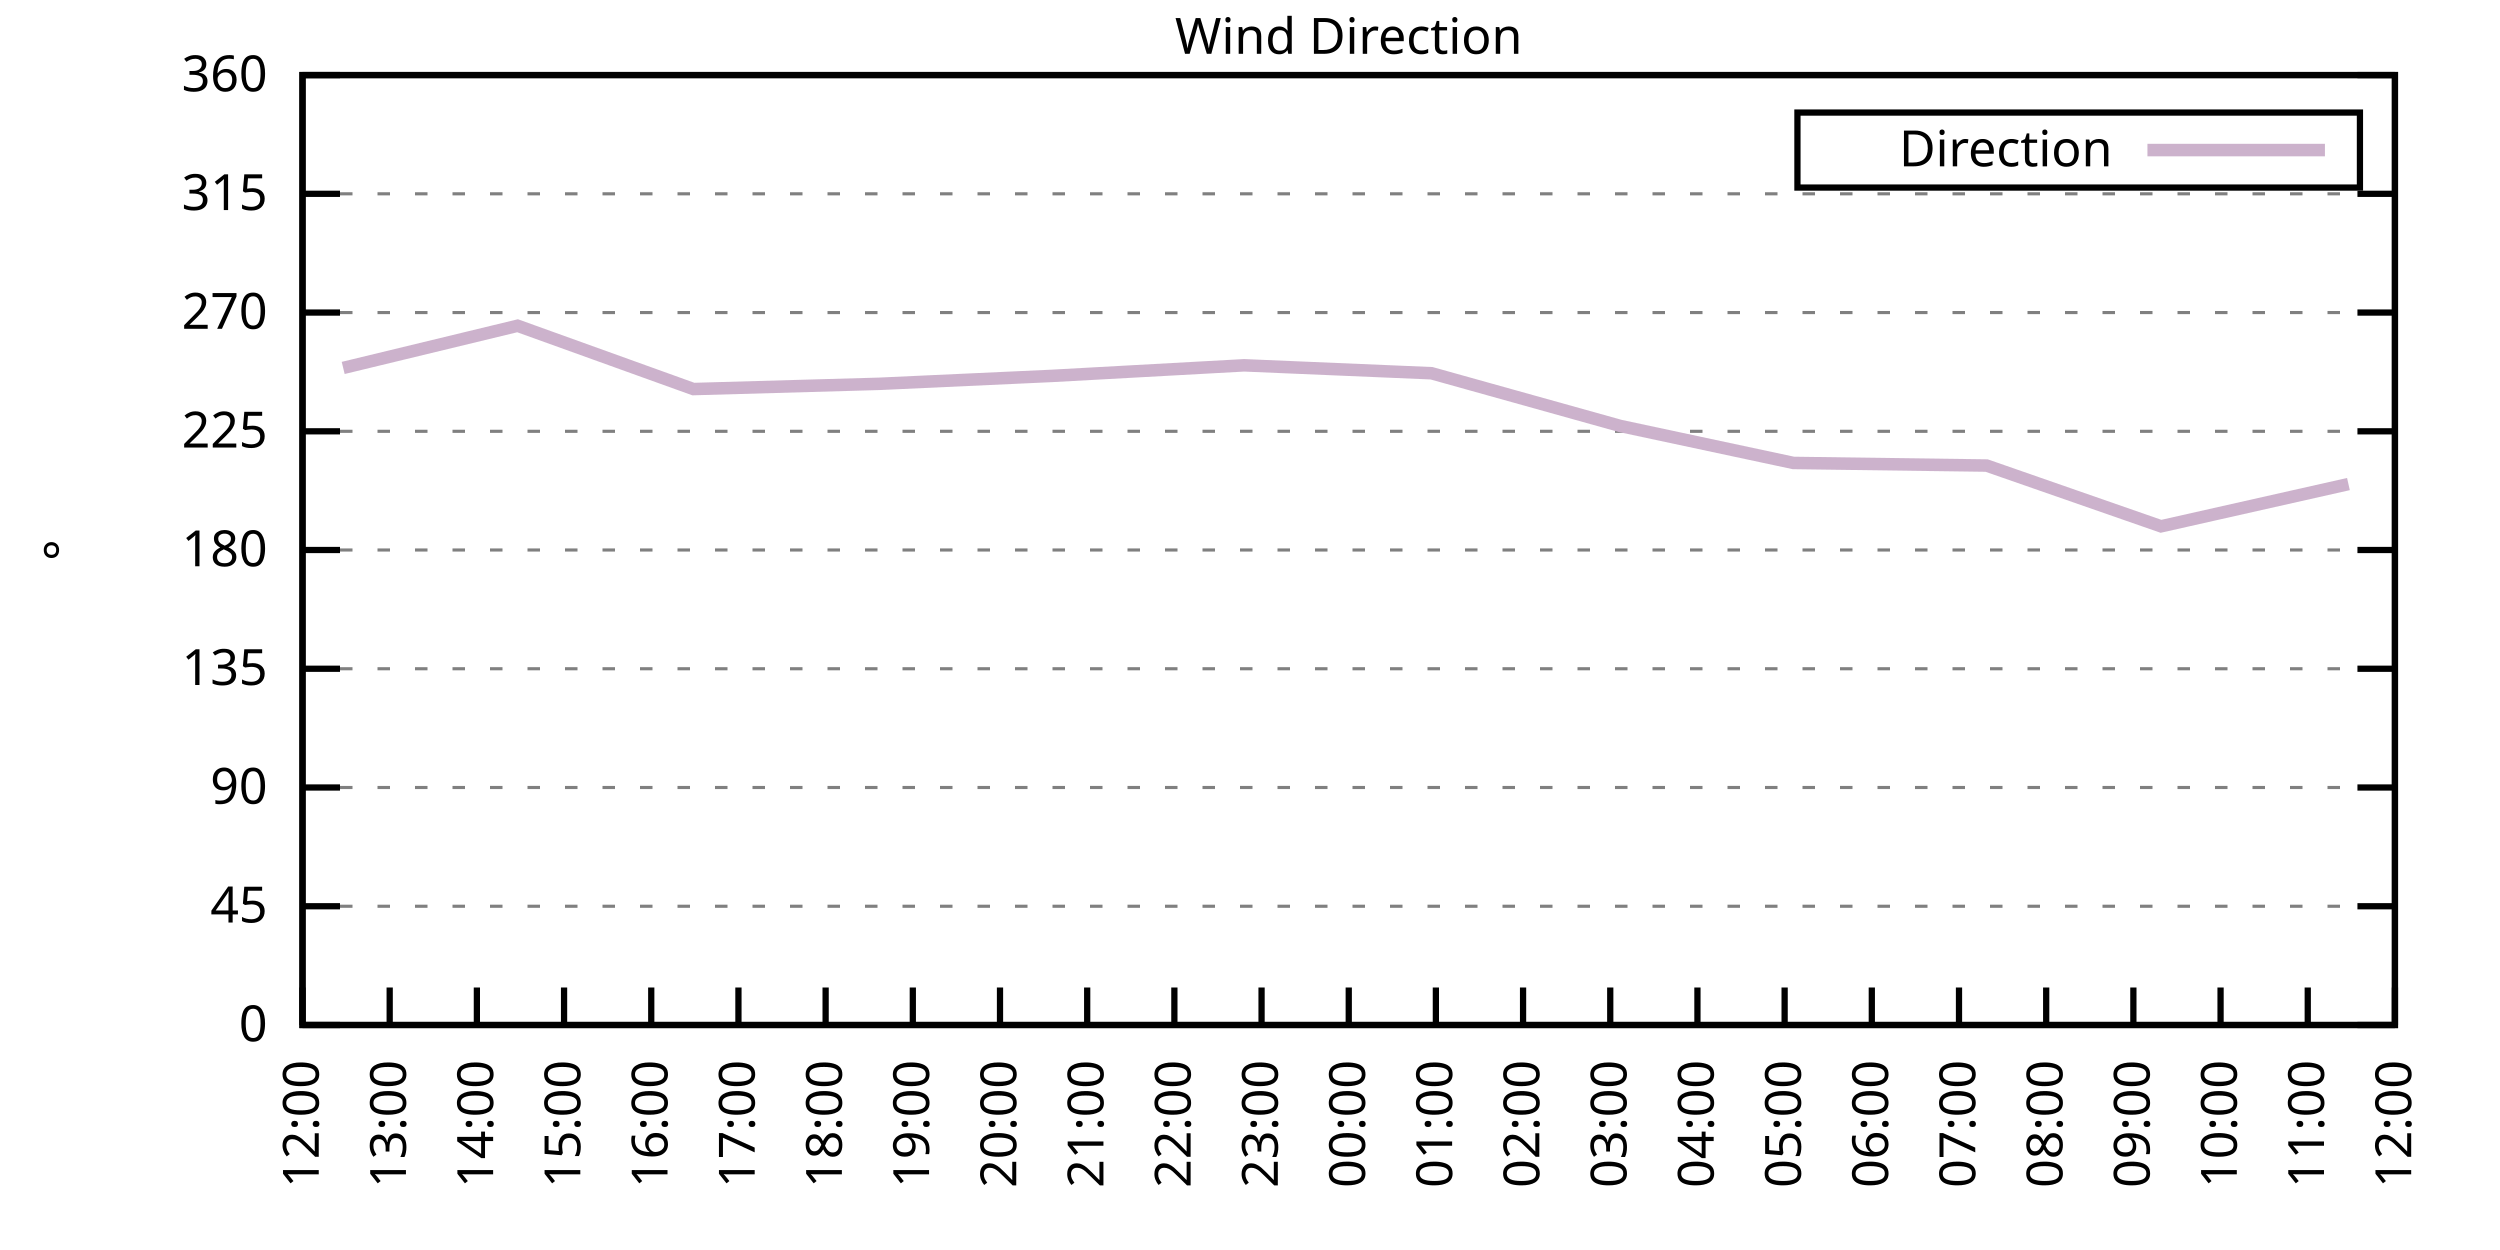
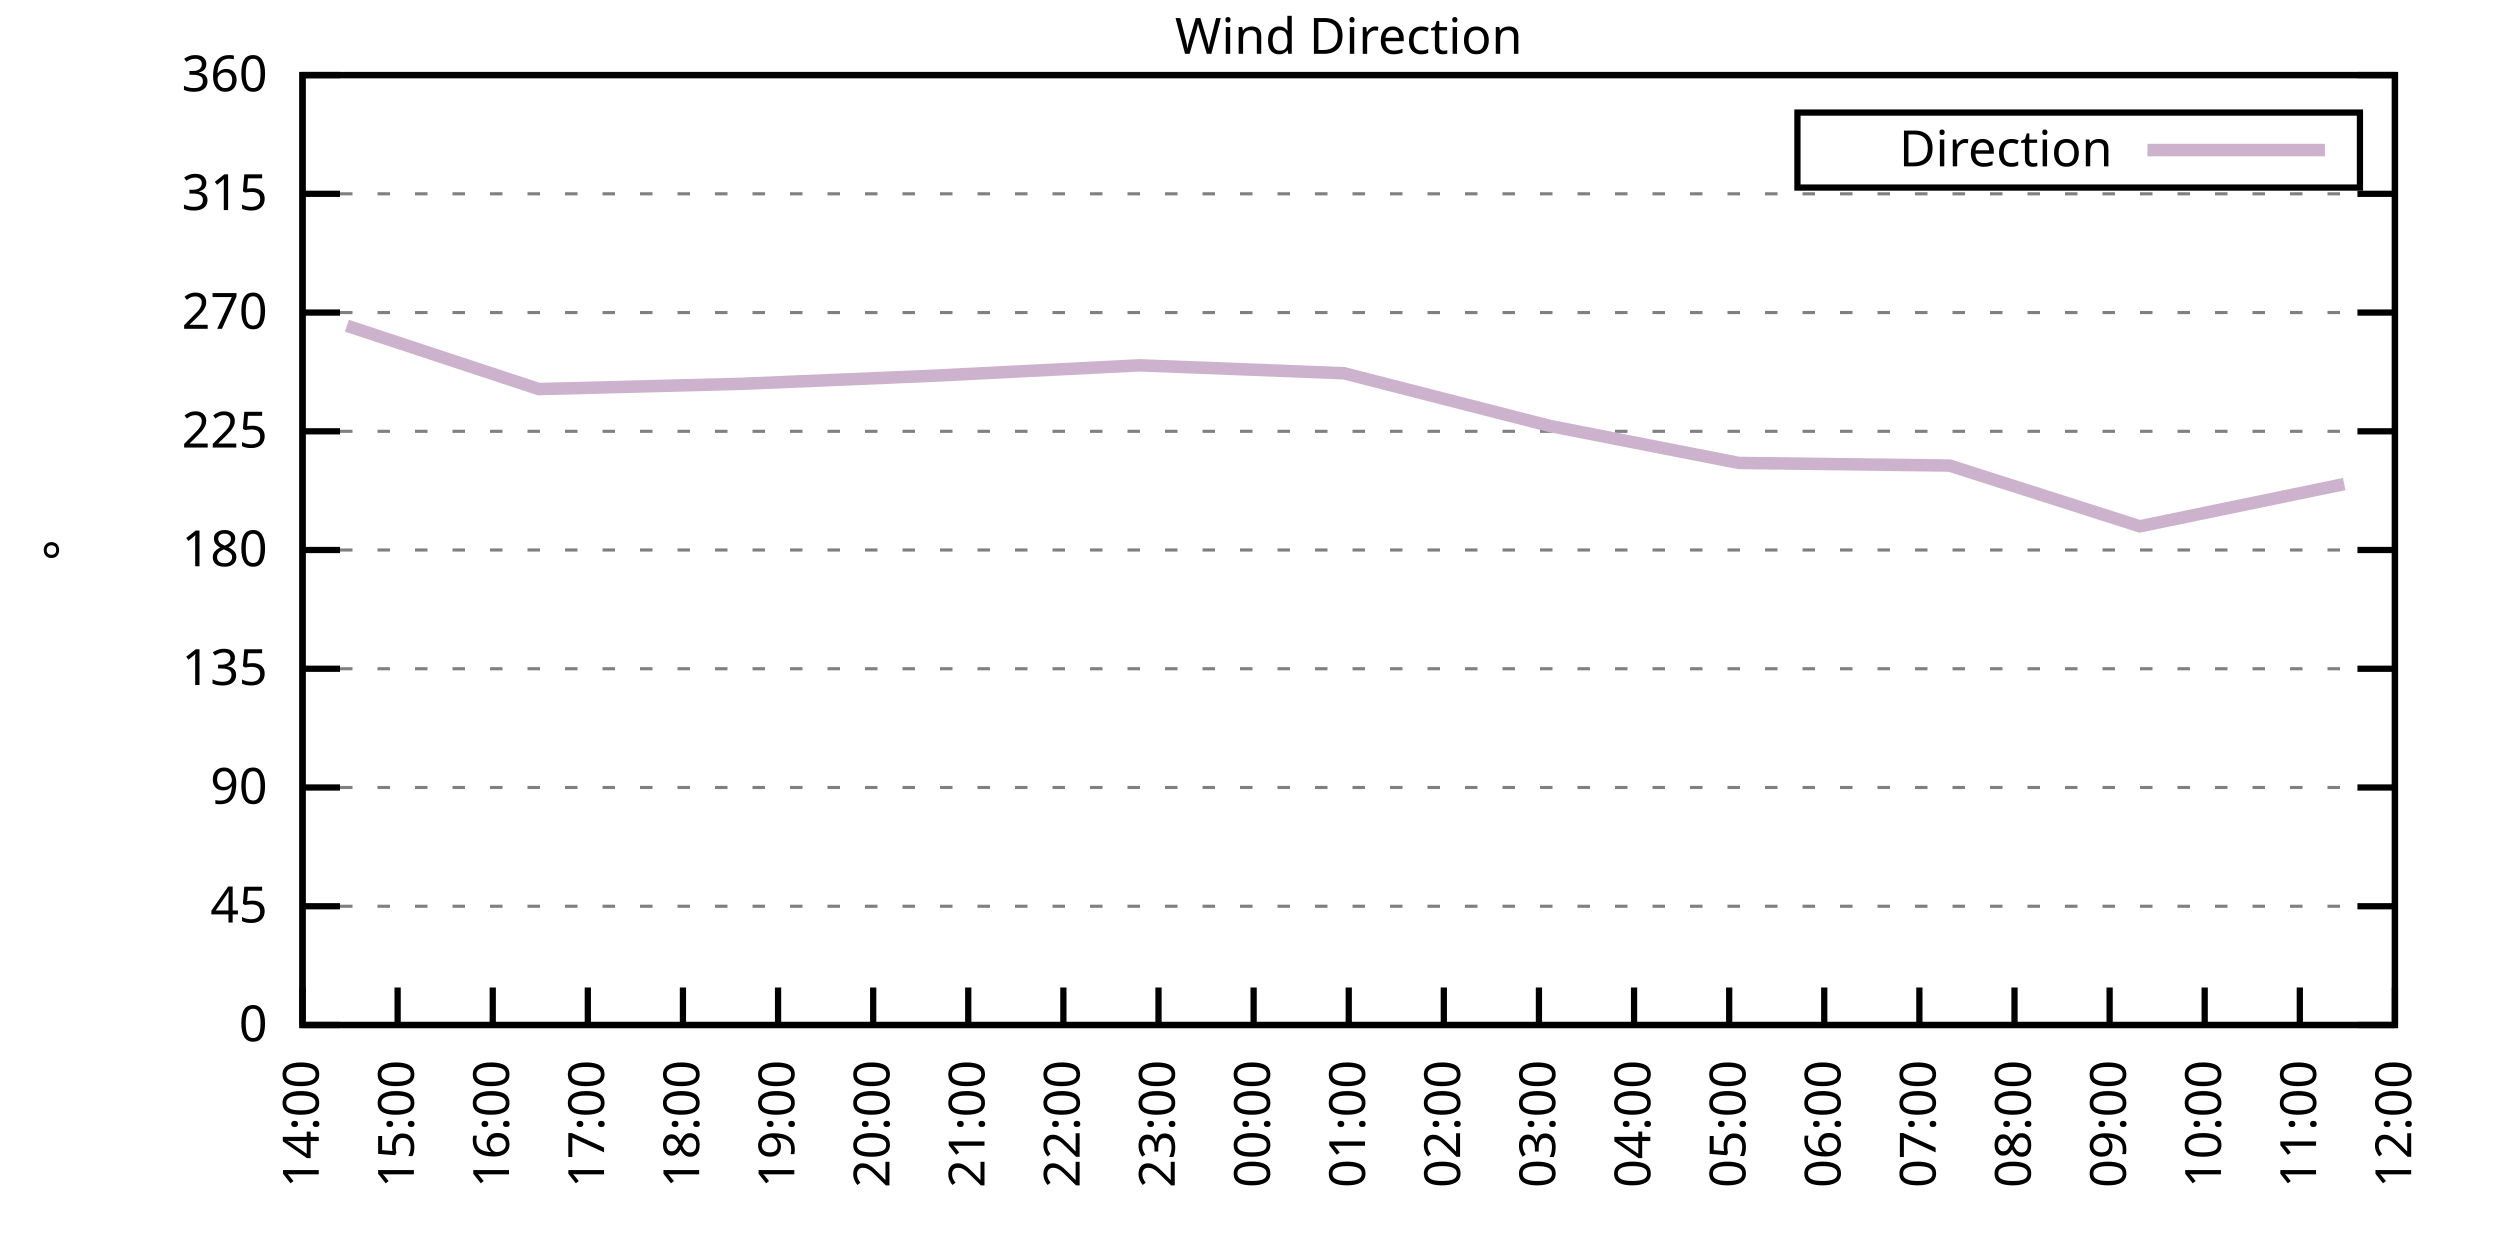
<svg xmlns="http://www.w3.org/2000/svg" xmlns:xlink="http://www.w3.org/1999/xlink" width="400" height="200" viewBox="0 0 400 200">
  <g id="gnuplot_canvas">
    <rect x="0" y="0" width="400" height="200" fill="none" />
    <defs>
      <circle id="gpDot" r="0.5" stroke-width="0.5" stroke="currentColor" />
      <path id="gpPt0" stroke-width="0.333" stroke="currentColor" d="M-1,0 h2 M0,-1 v2" />
      <path id="gpPt1" stroke-width="0.333" stroke="currentColor" d="M-1,-1 L1,1 M1,-1 L-1,1" />
      <path id="gpPt2" stroke-width="0.333" stroke="currentColor" d="M-1,0 L1,0 M0,-1 L0,1 M-1,-1 L1,1 M-1,1 L1,-1" />
      <rect id="gpPt3" stroke-width="0.333" stroke="currentColor" x="-1" y="-1" width="2" height="2" />
      <rect id="gpPt4" stroke-width="0.333" stroke="currentColor" fill="currentColor" x="-1" y="-1" width="2" height="2" />
      <circle id="gpPt5" stroke-width="0.333" stroke="currentColor" cx="0" cy="0" r="1" />
      <use xlink:href="#gpPt5" id="gpPt6" fill="currentColor" stroke="none" />
      <path id="gpPt7" stroke-width="0.333" stroke="currentColor" d="M0,-1.33 L-1.33,0.67 L1.33,0.67 z" />
      <use xlink:href="#gpPt7" id="gpPt8" fill="currentColor" stroke="none" />
      <use xlink:href="#gpPt7" id="gpPt9" stroke="currentColor" transform="rotate(180)" />
      <use xlink:href="#gpPt9" id="gpPt10" fill="currentColor" stroke="none" />
      <use xlink:href="#gpPt3" id="gpPt11" stroke="currentColor" transform="rotate(45)" />
      <use xlink:href="#gpPt11" id="gpPt12" fill="currentColor" stroke="none" />
      <path id="gpPt13" stroke-width="0.333" stroke="currentColor" d="M0,1.330 L1.265,0.411 L0.782,-1.067 L-0.782,-1.076 L-1.265,0.411 z" />
      <use xlink:href="#gpPt13" id="gpPt14" fill="currentColor" stroke="none" />
      <filter id="textbox" filterUnits="objectBoundingBox" x="0" y="0" height="1" width="1">
        <feFlood flood-color="white" flood-opacity="1" result="bgnd" />
        <feComposite in="SourceGraphic" in2="bgnd" operator="atop" />
      </filter>
      <filter id="greybox" filterUnits="objectBoundingBox" x="0" y="0" height="1" width="1">
        <feFlood flood-color="lightgrey" flood-opacity="1" result="grey" />
        <feComposite in="SourceGraphic" in2="grey" operator="atop" />
      </filter>
    </defs>
    <g fill="none" color="white" stroke="currentColor" stroke-width="1.00" stroke-linecap="butt" stroke-linejoin="miter">
</g>
    <g fill="none" color="black" stroke="currentColor" stroke-width="1.00" stroke-linecap="butt" stroke-linejoin="miter">
      <g stroke="none" shape-rendering="crispEdges">
        <polygon fill="rgb(255, 255, 255)" points="48.40,164.00 383.18,164.00 383.18,12.02 48.40,12.02 " />
      </g>
    </g>
    <g fill="none" color="black" stroke="currentColor" stroke-width="1.00" stroke-linecap="butt" stroke-linejoin="miter">
</g>
    <g fill="none" color="black" stroke="black" stroke-width="0.50" stroke-linecap="butt" stroke-linejoin="miter">
</g>
    <g fill="none" color="gray" stroke="currentColor" stroke-width="0.50" stroke-linecap="butt" stroke-linejoin="miter">
      <path stroke="gray" stroke-dasharray="2,4" class="gridline" d="M48.40,164.00 L383.19,164.00  " />
    </g>
    <g fill="none" color="gray" stroke="gray" stroke-width="1.00" stroke-linecap="butt" stroke-linejoin="miter">
</g>
    <g fill="none" color="black" stroke="currentColor" stroke-width="1.00" stroke-linecap="butt" stroke-linejoin="miter">
      <path stroke="black" d="M48.40,164.00 L54.40,164.00 M383.19,164.00 L377.19,164.00  " />
      <g transform="translate(42.80,166.60)" stroke="none" fill="black" font-family="Sans" font-size="8.00" text-anchor="end">
        <text>
          <tspan font-family="Sans"> 0</tspan>
        </text>
      </g>
    </g>
    <g fill="none" color="black" stroke="currentColor" stroke-width="1.00" stroke-linecap="butt" stroke-linejoin="miter">
</g>
    <g fill="none" color="black" stroke="black" stroke-width="0.50" stroke-linecap="butt" stroke-linejoin="miter">
</g>
    <g fill="none" color="gray" stroke="currentColor" stroke-width="0.50" stroke-linecap="butt" stroke-linejoin="miter">
      <path stroke="gray" stroke-dasharray="2,4" class="gridline" d="M48.40,145.00 L383.19,145.00  " />
    </g>
    <g fill="none" color="gray" stroke="gray" stroke-width="1.00" stroke-linecap="butt" stroke-linejoin="miter">
</g>
    <g fill="none" color="black" stroke="currentColor" stroke-width="1.00" stroke-linecap="butt" stroke-linejoin="miter">
      <path stroke="black" d="M48.40,145.00 L54.40,145.00 M383.19,145.00 L377.19,145.00  " />
      <g transform="translate(42.80,147.60)" stroke="none" fill="black" font-family="Sans" font-size="8.00" text-anchor="end">
        <text>
          <tspan font-family="Sans"> 45</tspan>
        </text>
      </g>
    </g>
    <g fill="none" color="black" stroke="currentColor" stroke-width="1.00" stroke-linecap="butt" stroke-linejoin="miter">
</g>
    <g fill="none" color="black" stroke="black" stroke-width="0.50" stroke-linecap="butt" stroke-linejoin="miter">
</g>
    <g fill="none" color="gray" stroke="currentColor" stroke-width="0.50" stroke-linecap="butt" stroke-linejoin="miter">
      <path stroke="gray" stroke-dasharray="2,4" class="gridline" d="M48.40,126.00 L383.19,126.00  " />
    </g>
    <g fill="none" color="gray" stroke="gray" stroke-width="1.00" stroke-linecap="butt" stroke-linejoin="miter">
</g>
    <g fill="none" color="black" stroke="currentColor" stroke-width="1.00" stroke-linecap="butt" stroke-linejoin="miter">
      <path stroke="black" d="M48.40,126.00 L54.40,126.00 M383.19,126.00 L377.19,126.00  " />
      <g transform="translate(42.80,128.60)" stroke="none" fill="black" font-family="Sans" font-size="8.00" text-anchor="end">
        <text>
          <tspan font-family="Sans"> 90</tspan>
        </text>
      </g>
    </g>
    <g fill="none" color="black" stroke="currentColor" stroke-width="1.00" stroke-linecap="butt" stroke-linejoin="miter">
</g>
    <g fill="none" color="black" stroke="black" stroke-width="0.50" stroke-linecap="butt" stroke-linejoin="miter">
</g>
    <g fill="none" color="gray" stroke="currentColor" stroke-width="0.50" stroke-linecap="butt" stroke-linejoin="miter">
      <path stroke="gray" stroke-dasharray="2,4" class="gridline" d="M48.40,107.00 L383.19,107.00  " />
    </g>
    <g fill="none" color="gray" stroke="gray" stroke-width="1.00" stroke-linecap="butt" stroke-linejoin="miter">
</g>
    <g fill="none" color="black" stroke="currentColor" stroke-width="1.00" stroke-linecap="butt" stroke-linejoin="miter">
      <path stroke="black" d="M48.40,107.00 L54.40,107.00 M383.19,107.00 L377.19,107.00  " />
      <g transform="translate(42.80,109.60)" stroke="none" fill="black" font-family="Sans" font-size="8.00" text-anchor="end">
        <text>
          <tspan font-family="Sans"> 135</tspan>
        </text>
      </g>
    </g>
    <g fill="none" color="black" stroke="currentColor" stroke-width="1.00" stroke-linecap="butt" stroke-linejoin="miter">
</g>
    <g fill="none" color="black" stroke="black" stroke-width="0.50" stroke-linecap="butt" stroke-linejoin="miter">
</g>
    <g fill="none" color="gray" stroke="currentColor" stroke-width="0.50" stroke-linecap="butt" stroke-linejoin="miter">
      <path stroke="gray" stroke-dasharray="2,4" class="gridline" d="M48.40,88.00 L383.19,88.00  " />
    </g>
    <g fill="none" color="gray" stroke="gray" stroke-width="1.00" stroke-linecap="butt" stroke-linejoin="miter">
</g>
    <g fill="none" color="black" stroke="currentColor" stroke-width="1.00" stroke-linecap="butt" stroke-linejoin="miter">
      <path stroke="black" d="M48.40,88.00 L54.40,88.00 M383.19,88.00 L377.19,88.00  " />
      <g transform="translate(42.80,90.60)" stroke="none" fill="black" font-family="Sans" font-size="8.00" text-anchor="end">
        <text>
          <tspan font-family="Sans"> 180</tspan>
        </text>
      </g>
    </g>
    <g fill="none" color="black" stroke="currentColor" stroke-width="1.00" stroke-linecap="butt" stroke-linejoin="miter">
</g>
    <g fill="none" color="black" stroke="black" stroke-width="0.50" stroke-linecap="butt" stroke-linejoin="miter">
</g>
    <g fill="none" color="gray" stroke="currentColor" stroke-width="0.50" stroke-linecap="butt" stroke-linejoin="miter">
      <path stroke="gray" stroke-dasharray="2,4" class="gridline" d="M48.40,69.01 L383.19,69.01  " />
    </g>
    <g fill="none" color="gray" stroke="gray" stroke-width="1.00" stroke-linecap="butt" stroke-linejoin="miter">
</g>
    <g fill="none" color="black" stroke="currentColor" stroke-width="1.00" stroke-linecap="butt" stroke-linejoin="miter">
      <path stroke="black" d="M48.40,69.01 L54.40,69.01 M383.19,69.01 L377.19,69.01  " />
      <g transform="translate(42.80,71.61)" stroke="none" fill="black" font-family="Sans" font-size="8.00" text-anchor="end">
        <text>
          <tspan font-family="Sans"> 225</tspan>
        </text>
      </g>
    </g>
    <g fill="none" color="black" stroke="currentColor" stroke-width="1.00" stroke-linecap="butt" stroke-linejoin="miter">
</g>
    <g fill="none" color="black" stroke="black" stroke-width="0.50" stroke-linecap="butt" stroke-linejoin="miter">
</g>
    <g fill="none" color="gray" stroke="currentColor" stroke-width="0.50" stroke-linecap="butt" stroke-linejoin="miter">
      <path stroke="gray" stroke-dasharray="2,4" class="gridline" d="M48.40,50.01 L383.19,50.01  " />
    </g>
    <g fill="none" color="gray" stroke="gray" stroke-width="1.00" stroke-linecap="butt" stroke-linejoin="miter">
</g>
    <g fill="none" color="black" stroke="currentColor" stroke-width="1.00" stroke-linecap="butt" stroke-linejoin="miter">
      <path stroke="black" d="M48.40,50.01 L54.40,50.01 M383.19,50.01 L377.19,50.01  " />
      <g transform="translate(42.80,52.61)" stroke="none" fill="black" font-family="Sans" font-size="8.00" text-anchor="end">
        <text>
          <tspan font-family="Sans"> 270</tspan>
        </text>
      </g>
    </g>
    <g fill="none" color="black" stroke="currentColor" stroke-width="1.00" stroke-linecap="butt" stroke-linejoin="miter">
</g>
    <g fill="none" color="black" stroke="black" stroke-width="0.50" stroke-linecap="butt" stroke-linejoin="miter">
</g>
    <g fill="none" color="gray" stroke="currentColor" stroke-width="0.50" stroke-linecap="butt" stroke-linejoin="miter">
      <path stroke="gray" stroke-dasharray="2,4" class="gridline" d="M48.40,31.01 L383.19,31.01  " />
    </g>
    <g fill="none" color="gray" stroke="gray" stroke-width="1.00" stroke-linecap="butt" stroke-linejoin="miter">
</g>
    <g fill="none" color="black" stroke="currentColor" stroke-width="1.00" stroke-linecap="butt" stroke-linejoin="miter">
      <path stroke="black" d="M48.40,31.01 L54.40,31.01 M383.19,31.01 L377.19,31.01  " />
      <g transform="translate(42.80,33.61)" stroke="none" fill="black" font-family="Sans" font-size="8.00" text-anchor="end">
        <text>
          <tspan font-family="Sans"> 315</tspan>
        </text>
      </g>
    </g>
    <g fill="none" color="black" stroke="currentColor" stroke-width="1.00" stroke-linecap="butt" stroke-linejoin="miter">
</g>
    <g fill="none" color="black" stroke="black" stroke-width="0.50" stroke-linecap="butt" stroke-linejoin="miter">
</g>
    <g fill="none" color="gray" stroke="currentColor" stroke-width="0.50" stroke-linecap="butt" stroke-linejoin="miter">
      <path stroke="gray" stroke-dasharray="2,4" class="gridline" d="M48.40,12.01 L383.19,12.01  " />
    </g>
    <g fill="none" color="gray" stroke="gray" stroke-width="1.00" stroke-linecap="butt" stroke-linejoin="miter">
</g>
    <g fill="none" color="black" stroke="currentColor" stroke-width="1.00" stroke-linecap="butt" stroke-linejoin="miter">
      <path stroke="black" d="M48.40,12.01 L54.40,12.01 M383.19,12.01 L377.19,12.01  " />
      <g transform="translate(42.80,14.61)" stroke="none" fill="black" font-family="Sans" font-size="8.00" text-anchor="end">
        <text>
          <tspan font-family="Sans"> 360</tspan>
        </text>
      </g>
    </g>
    <g fill="none" color="black" stroke="currentColor" stroke-width="1.00" stroke-linecap="butt" stroke-linejoin="miter">
      <path stroke="black" d="M48.40,164.00 L48.40,158.00  " />
      <g transform="translate(51.00,169.60) rotate(270.00)" stroke="none" fill="black" font-family="Sans" font-size="8.00" text-anchor="end">
        <text>
-           <tspan font-family="Sans">12:00</tspan>
-         </text>
-       </g>
-     </g>
-     <g fill="none" color="black" stroke="currentColor" stroke-width="1.00" stroke-linecap="butt" stroke-linejoin="miter">
-       <path stroke="black" d="M62.35,164.00 L62.35,158.00  " />
-       <g transform="translate(64.95,169.60) rotate(270.00)" stroke="none" fill="black" font-family="Sans" font-size="8.00" text-anchor="end">
-         <text>
-           <tspan font-family="Sans">13:00</tspan>
-         </text>
-       </g>
-     </g>
-     <g fill="none" color="black" stroke="currentColor" stroke-width="1.00" stroke-linecap="butt" stroke-linejoin="miter">
-       <path stroke="black" d="M76.30,164.00 L76.30,158.00  " />
-       <g transform="translate(78.90,169.60) rotate(270.00)" stroke="none" fill="black" font-family="Sans" font-size="8.00" text-anchor="end">
-         <text>
          <tspan font-family="Sans">14:00</tspan>
        </text>
      </g>
    </g>
    <g fill="none" color="black" stroke="currentColor" stroke-width="1.00" stroke-linecap="butt" stroke-linejoin="miter">
-       <path stroke="black" d="M90.25,164.00 L90.25,158.00  " />
-       <g transform="translate(92.85,169.60) rotate(270.00)" stroke="none" fill="black" font-family="Sans" font-size="8.00" text-anchor="end">
+       <path stroke="black" d="M63.62,164.00 L63.62,158.00  " />
+       <g transform="translate(66.22,169.60) rotate(270.00)" stroke="none" fill="black" font-family="Sans" font-size="8.00" text-anchor="end">
        <text>
          <tspan font-family="Sans">15:00</tspan>
        </text>
      </g>
    </g>
    <g fill="none" color="black" stroke="currentColor" stroke-width="1.00" stroke-linecap="butt" stroke-linejoin="miter">
-       <path stroke="black" d="M104.20,164.00 L104.20,158.00  " />
-       <g transform="translate(106.80,169.60) rotate(270.00)" stroke="none" fill="black" font-family="Sans" font-size="8.00" text-anchor="end">
+       <path stroke="black" d="M78.84,164.00 L78.84,158.00  " />
+       <g transform="translate(81.44,169.60) rotate(270.00)" stroke="none" fill="black" font-family="Sans" font-size="8.00" text-anchor="end">
        <text>
          <tspan font-family="Sans">16:00</tspan>
        </text>
      </g>
    </g>
    <g fill="none" color="black" stroke="currentColor" stroke-width="1.00" stroke-linecap="butt" stroke-linejoin="miter">
-       <path stroke="black" d="M118.15,164.00 L118.15,158.00  " />
-       <g transform="translate(120.75,169.60) rotate(270.00)" stroke="none" fill="black" font-family="Sans" font-size="8.00" text-anchor="end">
+       <path stroke="black" d="M94.05,164.00 L94.05,158.00  " />
+       <g transform="translate(96.65,169.60) rotate(270.00)" stroke="none" fill="black" font-family="Sans" font-size="8.00" text-anchor="end">
        <text>
          <tspan font-family="Sans">17:00</tspan>
        </text>
      </g>
    </g>
    <g fill="none" color="black" stroke="currentColor" stroke-width="1.00" stroke-linecap="butt" stroke-linejoin="miter">
-       <path stroke="black" d="M132.10,164.00 L132.10,158.00  " />
-       <g transform="translate(134.70,169.60) rotate(270.00)" stroke="none" fill="black" font-family="Sans" font-size="8.00" text-anchor="end">
+       <path stroke="black" d="M109.27,164.00 L109.27,158.00  " />
+       <g transform="translate(111.87,169.60) rotate(270.00)" stroke="none" fill="black" font-family="Sans" font-size="8.00" text-anchor="end">
        <text>
          <tspan font-family="Sans">18:00</tspan>
        </text>
      </g>
    </g>
    <g fill="none" color="black" stroke="currentColor" stroke-width="1.00" stroke-linecap="butt" stroke-linejoin="miter">
-       <path stroke="black" d="M146.05,164.00 L146.05,158.00  " />
-       <g transform="translate(148.65,169.60) rotate(270.00)" stroke="none" fill="black" font-family="Sans" font-size="8.00" text-anchor="end">
+       <path stroke="black" d="M124.49,164.00 L124.49,158.00  " />
+       <g transform="translate(127.09,169.60) rotate(270.00)" stroke="none" fill="black" font-family="Sans" font-size="8.00" text-anchor="end">
        <text>
          <tspan font-family="Sans">19:00</tspan>
        </text>
      </g>
    </g>
    <g fill="none" color="black" stroke="currentColor" stroke-width="1.00" stroke-linecap="butt" stroke-linejoin="miter">
-       <path stroke="black" d="M160.00,164.00 L160.00,158.00  " />
-       <g transform="translate(162.60,169.60) rotate(270.00)" stroke="none" fill="black" font-family="Sans" font-size="8.00" text-anchor="end">
+       <path stroke="black" d="M139.71,164.00 L139.71,158.00  " />
+       <g transform="translate(142.31,169.60) rotate(270.00)" stroke="none" fill="black" font-family="Sans" font-size="8.00" text-anchor="end">
        <text>
          <tspan font-family="Sans">20:00</tspan>
        </text>
      </g>
    </g>
    <g fill="none" color="black" stroke="currentColor" stroke-width="1.00" stroke-linecap="butt" stroke-linejoin="miter">
-       <path stroke="black" d="M173.95,164.00 L173.95,158.00  " />
-       <g transform="translate(176.55,169.60) rotate(270.00)" stroke="none" fill="black" font-family="Sans" font-size="8.00" text-anchor="end">
+       <path stroke="black" d="M154.92,164.00 L154.92,158.00  " />
+       <g transform="translate(157.52,169.60) rotate(270.00)" stroke="none" fill="black" font-family="Sans" font-size="8.00" text-anchor="end">
        <text>
          <tspan font-family="Sans">21:00</tspan>
        </text>
      </g>
    </g>
    <g fill="none" color="black" stroke="currentColor" stroke-width="1.00" stroke-linecap="butt" stroke-linejoin="miter">
-       <path stroke="black" d="M187.90,164.00 L187.90,158.00  " />
-       <g transform="translate(190.50,169.60) rotate(270.00)" stroke="none" fill="black" font-family="Sans" font-size="8.00" text-anchor="end">
+       <path stroke="black" d="M170.14,164.00 L170.14,158.00  " />
+       <g transform="translate(172.74,169.60) rotate(270.00)" stroke="none" fill="black" font-family="Sans" font-size="8.00" text-anchor="end">
        <text>
          <tspan font-family="Sans">22:00</tspan>
        </text>
      </g>
    </g>
    <g fill="none" color="black" stroke="currentColor" stroke-width="1.00" stroke-linecap="butt" stroke-linejoin="miter">
-       <path stroke="black" d="M201.85,164.00 L201.85,158.00  " />
-       <g transform="translate(204.45,169.60) rotate(270.00)" stroke="none" fill="black" font-family="Sans" font-size="8.00" text-anchor="end">
+       <path stroke="black" d="M185.36,164.00 L185.36,158.00  " />
+       <g transform="translate(187.96,169.60) rotate(270.00)" stroke="none" fill="black" font-family="Sans" font-size="8.00" text-anchor="end">
        <text>
          <tspan font-family="Sans">23:00</tspan>
+         </text>
+       </g>
+     </g>
+     <g fill="none" color="black" stroke="currentColor" stroke-width="1.00" stroke-linecap="butt" stroke-linejoin="miter">
+       <path stroke="black" d="M200.58,164.00 L200.58,158.00  " />
+       <g transform="translate(203.18,169.60) rotate(270.00)" stroke="none" fill="black" font-family="Sans" font-size="8.00" text-anchor="end">
+         <text>
+           <tspan font-family="Sans">00:00</tspan>
        </text>
      </g>
    </g>
    <g fill="none" color="black" stroke="currentColor" stroke-width="1.00" stroke-linecap="butt" stroke-linejoin="miter">
      <path stroke="black" d="M215.80,164.00 L215.80,158.00  " />
      <g transform="translate(218.40,169.60) rotate(270.00)" stroke="none" fill="black" font-family="Sans" font-size="8.00" text-anchor="end">
        <text>
-           <tspan font-family="Sans">00:00</tspan>
-         </text>
-       </g>
-     </g>
-     <g fill="none" color="black" stroke="currentColor" stroke-width="1.00" stroke-linecap="butt" stroke-linejoin="miter">
-       <path stroke="black" d="M229.74,164.00 L229.74,158.00  " />
-       <g transform="translate(232.34,169.60) rotate(270.00)" stroke="none" fill="black" font-family="Sans" font-size="8.00" text-anchor="end">
-         <text>
          <tspan font-family="Sans">01:00</tspan>
        </text>
      </g>
    </g>
    <g fill="none" color="black" stroke="currentColor" stroke-width="1.00" stroke-linecap="butt" stroke-linejoin="miter">
-       <path stroke="black" d="M243.69,164.00 L243.69,158.00  " />
-       <g transform="translate(246.29,169.60) rotate(270.00)" stroke="none" fill="black" font-family="Sans" font-size="8.00" text-anchor="end">
+       <path stroke="black" d="M231.01,164.00 L231.01,158.00  " />
+       <g transform="translate(233.61,169.60) rotate(270.00)" stroke="none" fill="black" font-family="Sans" font-size="8.00" text-anchor="end">
        <text>
          <tspan font-family="Sans">02:00</tspan>
        </text>
      </g>
    </g>
    <g fill="none" color="black" stroke="currentColor" stroke-width="1.00" stroke-linecap="butt" stroke-linejoin="miter">
-       <path stroke="black" d="M257.64,164.00 L257.64,158.00  " />
-       <g transform="translate(260.24,169.60) rotate(270.00)" stroke="none" fill="black" font-family="Sans" font-size="8.00" text-anchor="end">
+       <path stroke="black" d="M246.23,164.00 L246.23,158.00  " />
+       <g transform="translate(248.83,169.60) rotate(270.00)" stroke="none" fill="black" font-family="Sans" font-size="8.00" text-anchor="end">
        <text>
          <tspan font-family="Sans">03:00</tspan>
        </text>
      </g>
    </g>
    <g fill="none" color="black" stroke="currentColor" stroke-width="1.00" stroke-linecap="butt" stroke-linejoin="miter">
-       <path stroke="black" d="M271.59,164.00 L271.59,158.00  " />
-       <g transform="translate(274.19,169.60) rotate(270.00)" stroke="none" fill="black" font-family="Sans" font-size="8.00" text-anchor="end">
+       <path stroke="black" d="M261.45,164.00 L261.45,158.00  " />
+       <g transform="translate(264.05,169.60) rotate(270.00)" stroke="none" fill="black" font-family="Sans" font-size="8.00" text-anchor="end">
        <text>
          <tspan font-family="Sans">04:00</tspan>
        </text>
      </g>
    </g>
    <g fill="none" color="black" stroke="currentColor" stroke-width="1.00" stroke-linecap="butt" stroke-linejoin="miter">
-       <path stroke="black" d="M285.54,164.00 L285.54,158.00  " />
-       <g transform="translate(288.14,169.60) rotate(270.00)" stroke="none" fill="black" font-family="Sans" font-size="8.00" text-anchor="end">
+       <path stroke="black" d="M276.67,164.00 L276.67,158.00  " />
+       <g transform="translate(279.27,169.60) rotate(270.00)" stroke="none" fill="black" font-family="Sans" font-size="8.00" text-anchor="end">
        <text>
          <tspan font-family="Sans">05:00</tspan>
        </text>
      </g>
    </g>
    <g fill="none" color="black" stroke="currentColor" stroke-width="1.00" stroke-linecap="butt" stroke-linejoin="miter">
-       <path stroke="black" d="M299.49,164.00 L299.49,158.00  " />
-       <g transform="translate(302.09,169.60) rotate(270.00)" stroke="none" fill="black" font-family="Sans" font-size="8.00" text-anchor="end">
+       <path stroke="black" d="M291.88,164.00 L291.88,158.00  " />
+       <g transform="translate(294.48,169.60) rotate(270.00)" stroke="none" fill="black" font-family="Sans" font-size="8.00" text-anchor="end">
        <text>
          <tspan font-family="Sans">06:00</tspan>
        </text>
      </g>
    </g>
    <g fill="none" color="black" stroke="currentColor" stroke-width="1.00" stroke-linecap="butt" stroke-linejoin="miter">
-       <path stroke="black" d="M313.44,164.00 L313.44,158.00  " />
-       <g transform="translate(316.04,169.60) rotate(270.00)" stroke="none" fill="black" font-family="Sans" font-size="8.00" text-anchor="end">
+       <path stroke="black" d="M307.10,164.00 L307.10,158.00  " />
+       <g transform="translate(309.70,169.60) rotate(270.00)" stroke="none" fill="black" font-family="Sans" font-size="8.00" text-anchor="end">
        <text>
          <tspan font-family="Sans">07:00</tspan>
        </text>
      </g>
    </g>
    <g fill="none" color="black" stroke="currentColor" stroke-width="1.00" stroke-linecap="butt" stroke-linejoin="miter">
-       <path stroke="black" d="M327.39,164.00 L327.39,158.00  " />
-       <g transform="translate(329.99,169.60) rotate(270.00)" stroke="none" fill="black" font-family="Sans" font-size="8.00" text-anchor="end">
+       <path stroke="black" d="M322.32,164.00 L322.32,158.00  " />
+       <g transform="translate(324.92,169.60) rotate(270.00)" stroke="none" fill="black" font-family="Sans" font-size="8.00" text-anchor="end">
        <text>
          <tspan font-family="Sans">08:00</tspan>
        </text>
      </g>
    </g>
    <g fill="none" color="black" stroke="currentColor" stroke-width="1.00" stroke-linecap="butt" stroke-linejoin="miter">
-       <path stroke="black" d="M341.34,164.00 L341.34,158.00  " />
-       <g transform="translate(343.94,169.60) rotate(270.00)" stroke="none" fill="black" font-family="Sans" font-size="8.00" text-anchor="end">
+       <path stroke="black" d="M337.54,164.00 L337.54,158.00  " />
+       <g transform="translate(340.14,169.60) rotate(270.00)" stroke="none" fill="black" font-family="Sans" font-size="8.00" text-anchor="end">
        <text>
          <tspan font-family="Sans">09:00</tspan>
        </text>
      </g>
    </g>
    <g fill="none" color="black" stroke="currentColor" stroke-width="1.00" stroke-linecap="butt" stroke-linejoin="miter">
-       <path stroke="black" d="M355.29,164.00 L355.29,158.00  " />
-       <g transform="translate(357.89,169.60) rotate(270.00)" stroke="none" fill="black" font-family="Sans" font-size="8.00" text-anchor="end">
+       <path stroke="black" d="M352.75,164.00 L352.75,158.00  " />
+       <g transform="translate(355.35,169.60) rotate(270.00)" stroke="none" fill="black" font-family="Sans" font-size="8.00" text-anchor="end">
        <text>
          <tspan font-family="Sans">10:00</tspan>
        </text>
      </g>
    </g>
    <g fill="none" color="black" stroke="currentColor" stroke-width="1.00" stroke-linecap="butt" stroke-linejoin="miter">
-       <path stroke="black" d="M369.24,164.00 L369.24,158.00  " />
-       <g transform="translate(371.84,169.60) rotate(270.00)" stroke="none" fill="black" font-family="Sans" font-size="8.00" text-anchor="end">
+       <path stroke="black" d="M367.97,164.00 L367.97,158.00  " />
+       <g transform="translate(370.57,169.60) rotate(270.00)" stroke="none" fill="black" font-family="Sans" font-size="8.00" text-anchor="end">
        <text>
          <tspan font-family="Sans">11:00</tspan>
        </text>
      </g>
    </g>
    <g fill="none" color="black" stroke="currentColor" stroke-width="1.00" stroke-linecap="butt" stroke-linejoin="miter">
      <path stroke="black" d="M383.19,164.00 L383.19,158.00  " />
      <g transform="translate(385.79,169.60) rotate(270.00)" stroke="none" fill="black" font-family="Sans" font-size="8.00" text-anchor="end">
        <text>
          <tspan font-family="Sans">12:00</tspan>
        </text>
      </g>
    </g>
    <g fill="none" color="black" stroke="currentColor" stroke-width="1.00" stroke-linecap="butt" stroke-linejoin="miter">
</g>
    <g fill="none" color="black" stroke="currentColor" stroke-width="1.00" stroke-linecap="butt" stroke-linejoin="miter">
      <path stroke="black" d="M48.40,12.01 L48.40,164.00 L383.19,164.00 L383.19,12.01 L48.40,12.01 Z  " />
    </g>
    <g fill="none" color="black" stroke="currentColor" stroke-width="1.00" stroke-linecap="butt" stroke-linejoin="miter">
</g>
    <g fill="none" color="black" stroke="currentColor" stroke-width="1.00" stroke-linecap="butt" stroke-linejoin="miter">
      <path stroke="black" d="M287.59,30.01 L287.59,18.01 L377.59,18.01 L377.59,30.01 L287.59,30.01 Z  " />
    </g>
    <g id="Wind_direction_plot_1">
      <g fill="none" color="white" stroke="black" stroke-width="2.00" stroke-linecap="butt" stroke-linejoin="miter">
</g>
      <g fill="none" color="black" stroke="currentColor" stroke-width="2.00" stroke-linecap="butt" stroke-linejoin="miter">
        <g transform="translate(337.99,26.61)" stroke="none" fill="black" font-family="Sans" font-size="8.00" text-anchor="end">
          <text>
            <tspan font-family="Sans">Direction</tspan>
          </text>
        </g>
      </g>
      <g fill="none" color="black" stroke="currentColor" stroke-width="2.00" stroke-linecap="butt" stroke-linejoin="miter">
-         <path stroke="rgb(204, 178, 204)" d="M343.59,24.01 L371.99,24.01 M54.91,58.87 L82.81,52.12 L110.94,62.25 L140.70,61.41 L168.37,60.14 L199.06,58.45   L229.05,59.72 L259.27,68.16 L286.94,74.07 L317.86,74.49 L345.76,84.21 L375.75,77.45  " />
+         <path stroke="rgb(204, 178, 204)" d="M343.59,24.01 L371.99,24.01 M55.50,52.12 L86.19,62.25 L118.66,61.41 L148.84,60.14 L182.32,58.45 L215.03,59.72   L248.01,68.16 L278.19,74.07 L311.92,74.49 L342.36,84.21 L375.07,77.45  " />
      </g>
    </g>
    <g fill="none" color="black" stroke="currentColor" stroke-width="2.00" stroke-linecap="butt" stroke-linejoin="miter">
</g>
    <g fill="none" color="black" stroke="black" stroke-width="1.00" stroke-linecap="butt" stroke-linejoin="miter">
</g>
    <g fill="none" color="black" stroke="currentColor" stroke-width="1.00" stroke-linecap="butt" stroke-linejoin="miter">
      <path stroke="black" d="M48.40,12.01 L48.40,164.00 L383.19,164.00 L383.19,12.01 L48.40,12.01 Z  " />
      <g transform="translate(12.80,88.01) rotate(270.00)" stroke="none" fill="black" font-family="Sans" font-size="8.00" text-anchor="middle">
        <text>
          <tspan font-family="Sans">°</tspan>
        </text>
      </g>
    </g>
    <g fill="none" color="black" stroke="currentColor" stroke-width="1.00" stroke-linecap="butt" stroke-linejoin="miter">
</g>
    <g fill="none" color="black" stroke="currentColor" stroke-width="1.00" stroke-linecap="butt" stroke-linejoin="miter">
      <g transform="translate(215.79,8.61)" stroke="none" fill="black" font-family="Sans" font-size="8.00" text-anchor="middle">
        <text>
          <tspan font-family="Sans">Wind Direction</tspan>
        </text>
      </g>
    </g>
    <g fill="none" color="black" stroke="currentColor" stroke-width="1.00" stroke-linecap="butt" stroke-linejoin="miter">
</g>
  </g>
</svg>
